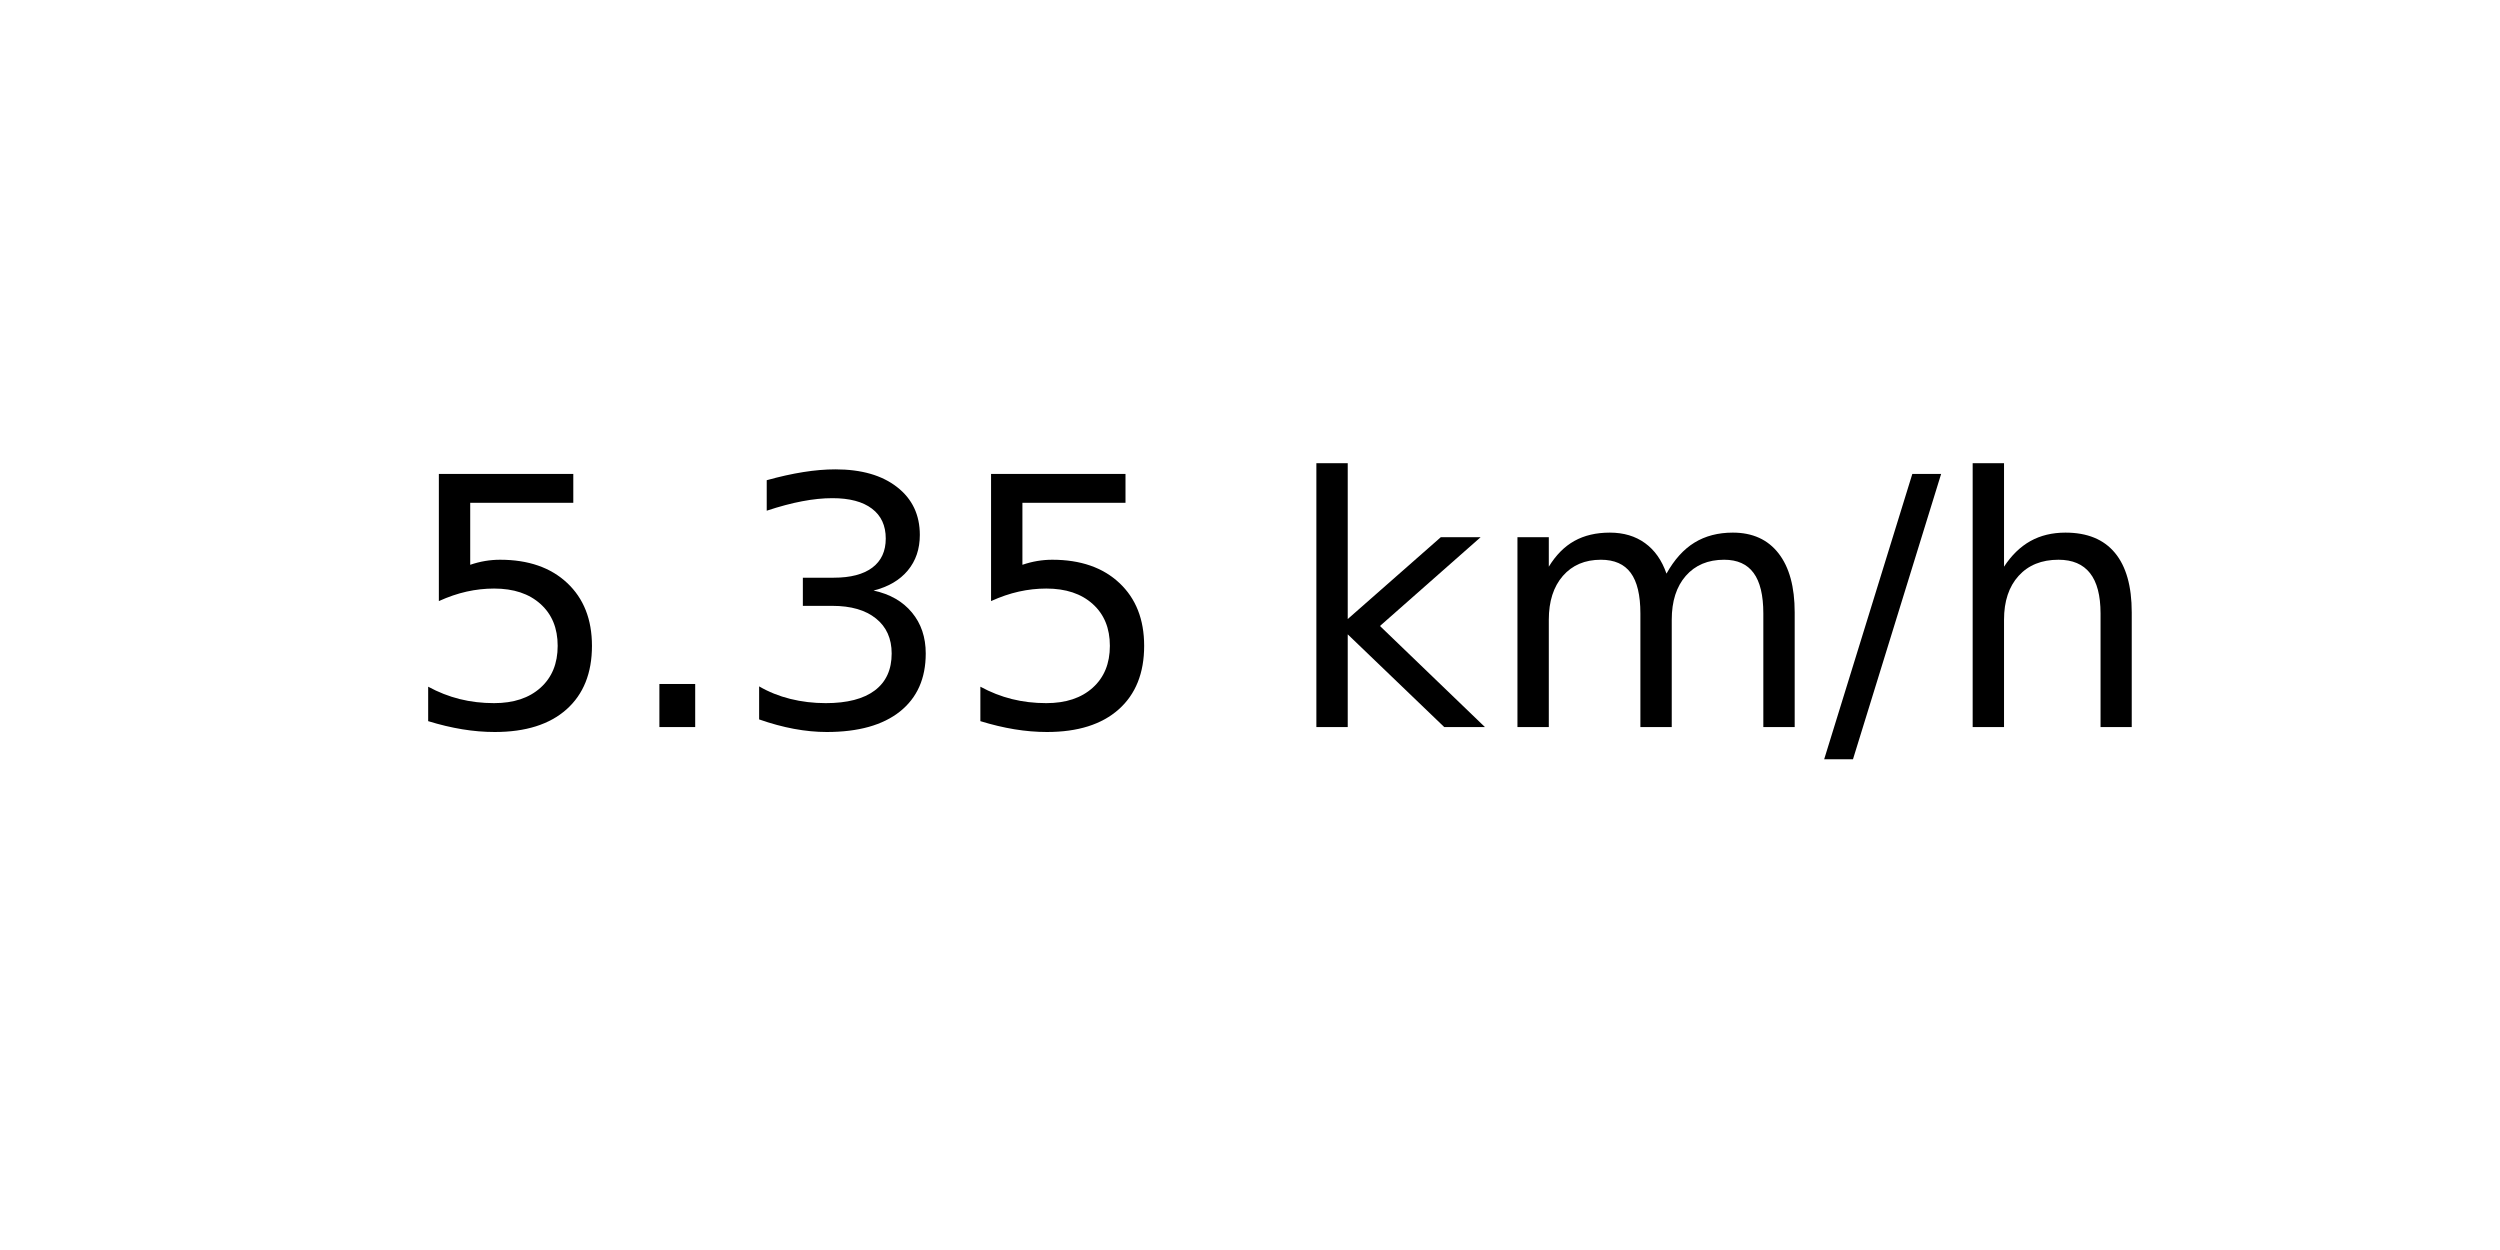
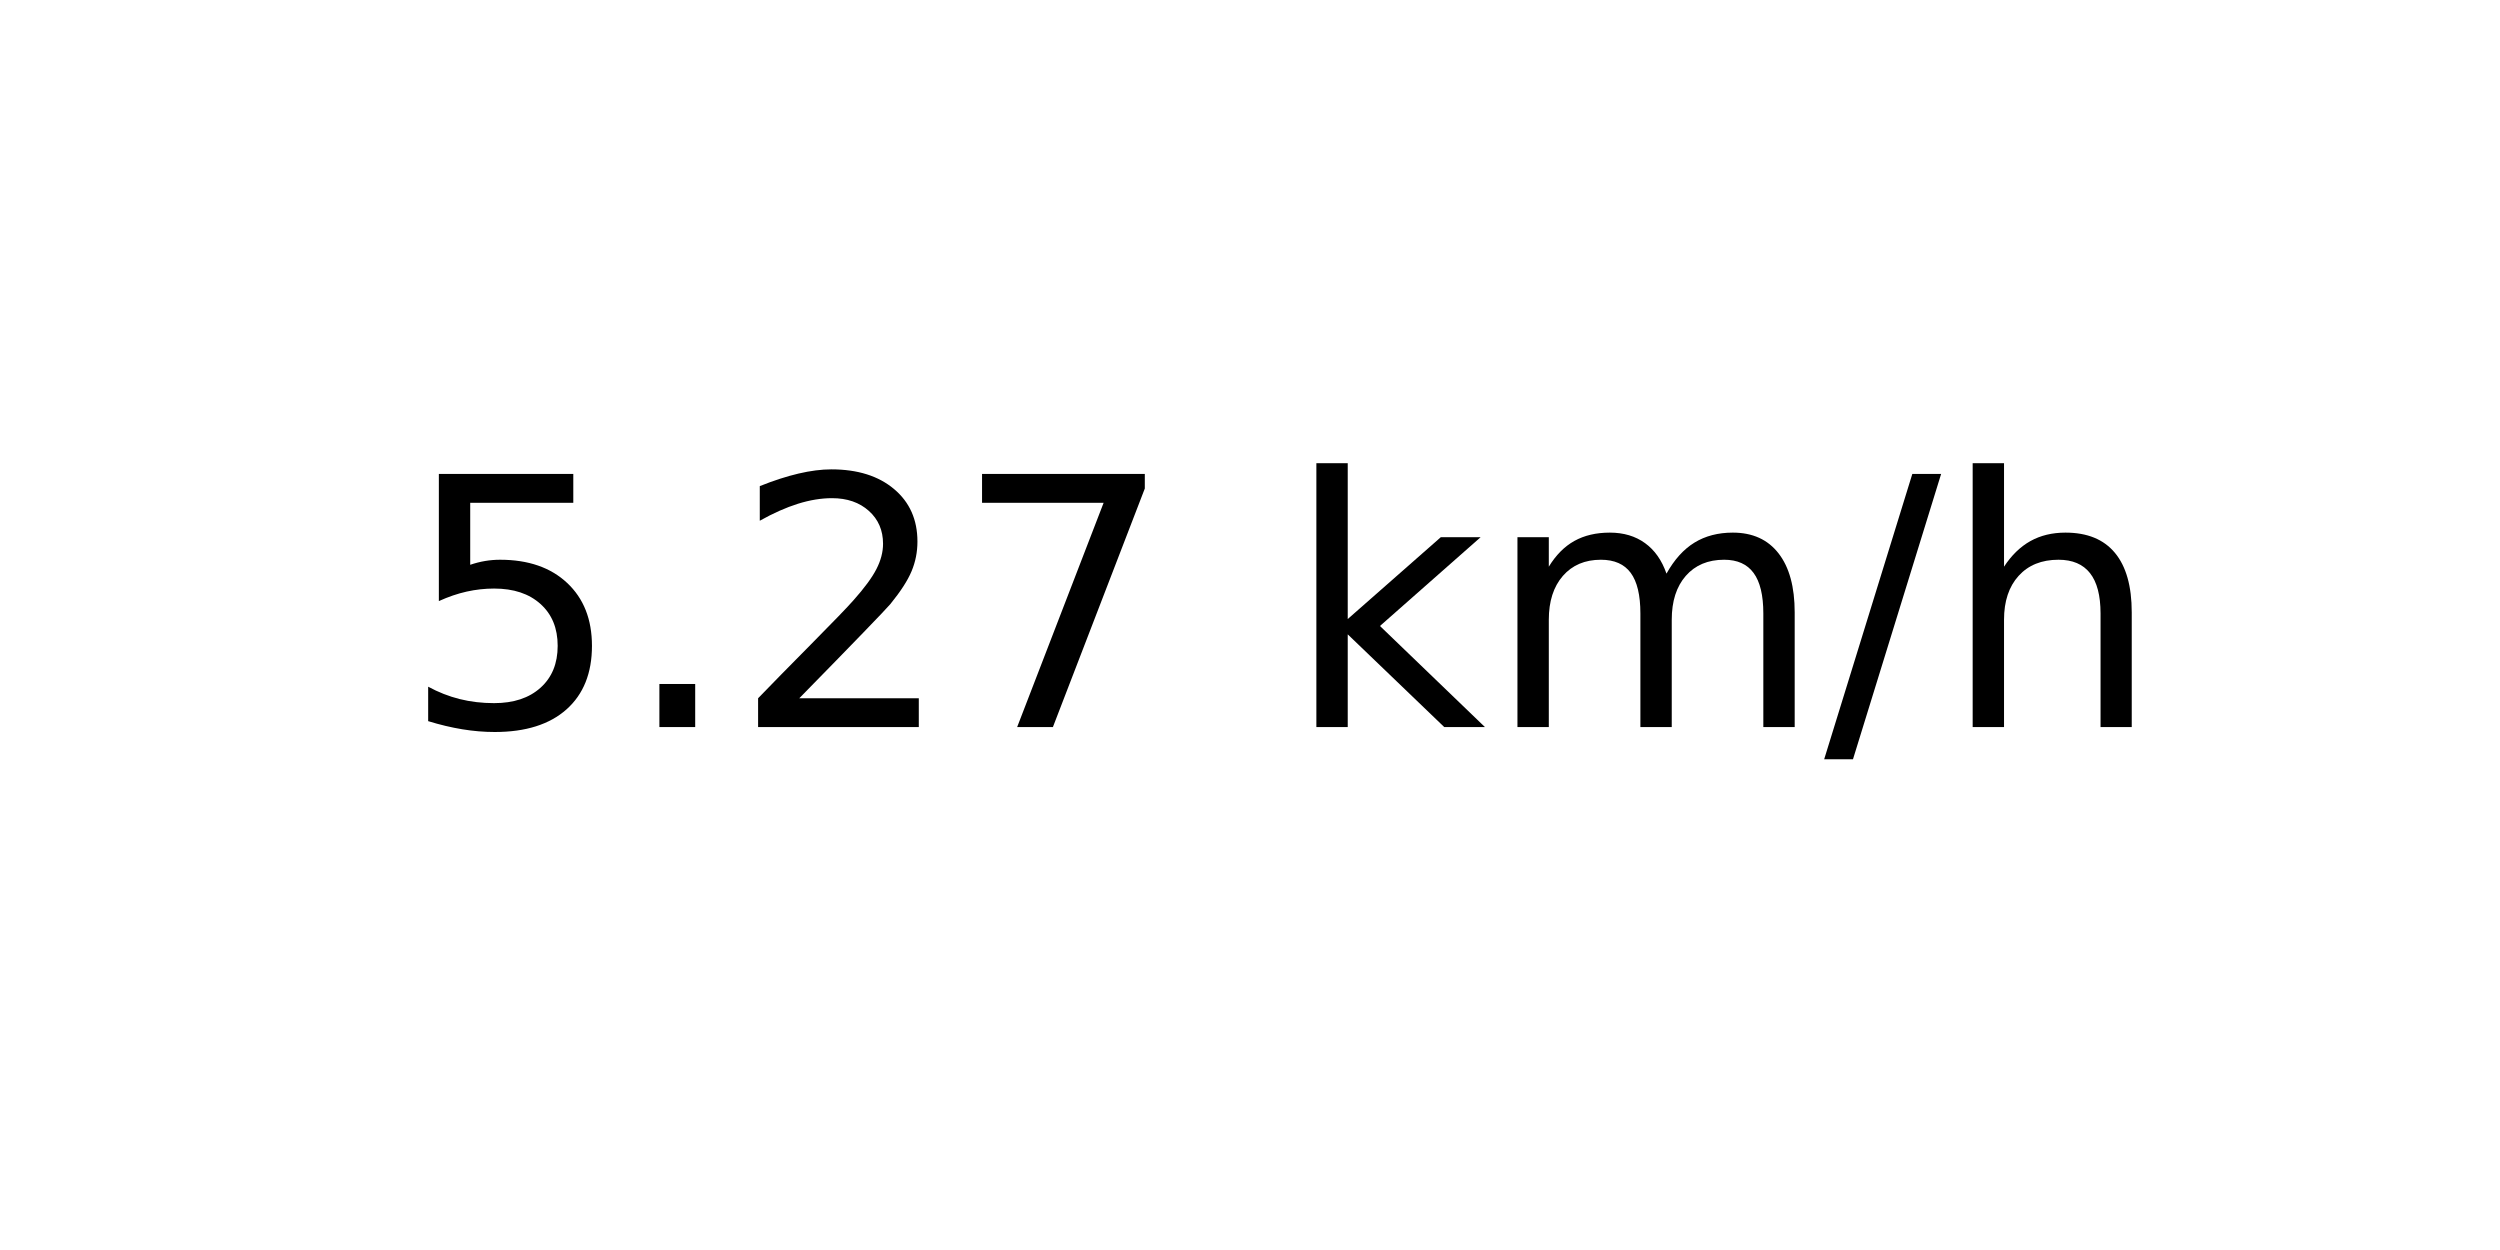
<svg xmlns="http://www.w3.org/2000/svg" xmlns:xlink="http://www.w3.org/1999/xlink" width="72pt" height="36pt" viewBox="0 0 72 36" version="1.1">
  <defs>
    <style type="text/css">*{stroke-linejoin: round; stroke-linecap: butt}</style>
  </defs>
  <g id="figure_1">
    <g id="axes_1">
      <g id="text_1">
        <g transform="translate(11.55937 20.93937) scale(0.1 -0.1)">
          <defs>
            <path id="DejaVuSans-35" d="M 691 4666  L 3169 4666  L 3169 4134  L 1269 4134  L 1269 2991  Q 1406 3038 1543 3061  Q 1681 3084 1819 3084  Q 2600 3084 3056 2656  Q 3513 2228 3513 1497  Q 3513 744 3044 326  Q 2575 -91 1722 -91  Q 1428 -91 1123 -41  Q 819 9 494 109  L 494 744  Q 775 591 1075 516  Q 1375 441 1709 441  Q 2250 441 2565 725  Q 2881 1009 2881 1497  Q 2881 1984 2565 2268  Q 2250 2553 1709 2553  Q 1456 2553 1204 2497  Q 953 2441 691 2322  L 691 4666  z " transform="scale(0.015625)" />
            <path id="DejaVuSans-2e" d="M 684 794  L 1344 794  L 1344 0  L 684 0  L 684 794  z " transform="scale(0.015625)" />
-             <path id="DejaVuSans-33" d="M 2597 2516  Q 3050 2419 3304 2112  Q 3559 1806 3559 1356  Q 3559 666 3084 287  Q 2609 -91 1734 -91  Q 1441 -91 1130 -33  Q 819 25 488 141  L 488 750  Q 750 597 1062 519  Q 1375 441 1716 441  Q 2309 441 2620 675  Q 2931 909 2931 1356  Q 2931 1769 2642 2001  Q 2353 2234 1838 2234  L 1294 2234  L 1294 2753  L 1863 2753  Q 2328 2753 2575 2939  Q 2822 3125 2822 3475  Q 2822 3834 2567 4026  Q 2313 4219 1838 4219  Q 1578 4219 1281 4162  Q 984 4106 628 3988  L 628 4550  Q 988 4650 1302 4700  Q 1616 4750 1894 4750  Q 2613 4750 3031 4423  Q 3450 4097 3450 3541  Q 3450 3153 3228 2886  Q 3006 2619 2597 2516  z " transform="scale(0.015625)" />
+             <path id="DejaVuSans-32" d="M 1228 531  L 3431 531  L 3431 0  L 469 0  L 469 531  Q 828 903 1448 1529  Q 2069 2156 2228 2338  Q 2531 2678 2651 2914  Q 2772 3150 2772 3378  Q 2772 3750 2511 3984  Q 2250 4219 1831 4219  Q 1534 4219 1204 4116  Q 875 4013 500 3803  L 500 4441  Q 881 4594 1212 4672  Q 1544 4750 1819 4750  Q 2544 4750 2975 4387  Q 3406 4025 3406 3419  Q 3406 3131 3298 2873  Q 3191 2616 2906 2266  Q 2828 2175 2409 1742  Q 1991 1309 1228 531  z " transform="scale(0.015625)" />
+             <path id="DejaVuSans-37" d="M 525 4666  L 3525 4666  L 3525 4397  L 1831 0  L 1172 0  L 2766 4134  L 525 4134  L 525 4666  z " transform="scale(0.015625)" />
            <path id="DejaVuSans-20" transform="scale(0.015625)" />
            <path id="DejaVuSans-6b" d="M 581 4863  L 1159 4863  L 1159 1991  L 2875 3500  L 3609 3500  L 1753 1863  L 3688 0  L 2938 0  L 1159 1709  L 1159 0  L 581 0  L 581 4863  z " transform="scale(0.015625)" />
            <path id="DejaVuSans-6d" d="M 3328 2828  Q 3544 3216 3844 3400  Q 4144 3584 4550 3584  Q 5097 3584 5394 3201  Q 5691 2819 5691 2113  L 5691 0  L 5113 0  L 5113 2094  Q 5113 2597 4934 2840  Q 4756 3084 4391 3084  Q 3944 3084 3684 2787  Q 3425 2491 3425 1978  L 3425 0  L 2847 0  L 2847 2094  Q 2847 2600 2669 2842  Q 2491 3084 2119 3084  Q 1678 3084 1418 2786  Q 1159 2488 1159 1978  L 1159 0  L 581 0  L 581 3500  L 1159 3500  L 1159 2956  Q 1356 3278 1631 3431  Q 1906 3584 2284 3584  Q 2666 3584 2933 3390  Q 3200 3197 3328 2828  z " transform="scale(0.015625)" />
            <path id="DejaVuSans-2f" d="M 1625 4666  L 2156 4666  L 531 -594  L 0 -594  L 1625 4666  z " transform="scale(0.015625)" />
            <path id="DejaVuSans-68" d="M 3513 2113  L 3513 0  L 2938 0  L 2938 2094  Q 2938 2591 2744 2837  Q 2550 3084 2163 3084  Q 1697 3084 1428 2787  Q 1159 2491 1159 1978  L 1159 0  L 581 0  L 581 4863  L 1159 4863  L 1159 2956  Q 1366 3272 1645 3428  Q 1925 3584 2291 3584  Q 2894 3584 3203 3211  Q 3513 2838 3513 2113  z " transform="scale(0.015625)" />
          </defs>
          <use xlink:href="#DejaVuSans-35" />
          <use xlink:href="#DejaVuSans-2e" x="63.623" />
-           <use xlink:href="#DejaVuSans-33" x="95.41" />
-           <use xlink:href="#DejaVuSans-35" x="159.033" />
+           <use xlink:href="#DejaVuSans-32" x="95.41" />
+           <use xlink:href="#DejaVuSans-37" x="159.033" />
          <use xlink:href="#DejaVuSans-20" x="222.656" />
          <use xlink:href="#DejaVuSans-6b" x="254.443" />
          <use xlink:href="#DejaVuSans-6d" x="312.354" />
          <use xlink:href="#DejaVuSans-2f" x="409.766" />
          <use xlink:href="#DejaVuSans-68" x="443.457" />
        </g>
      </g>
    </g>
  </g>
</svg>
